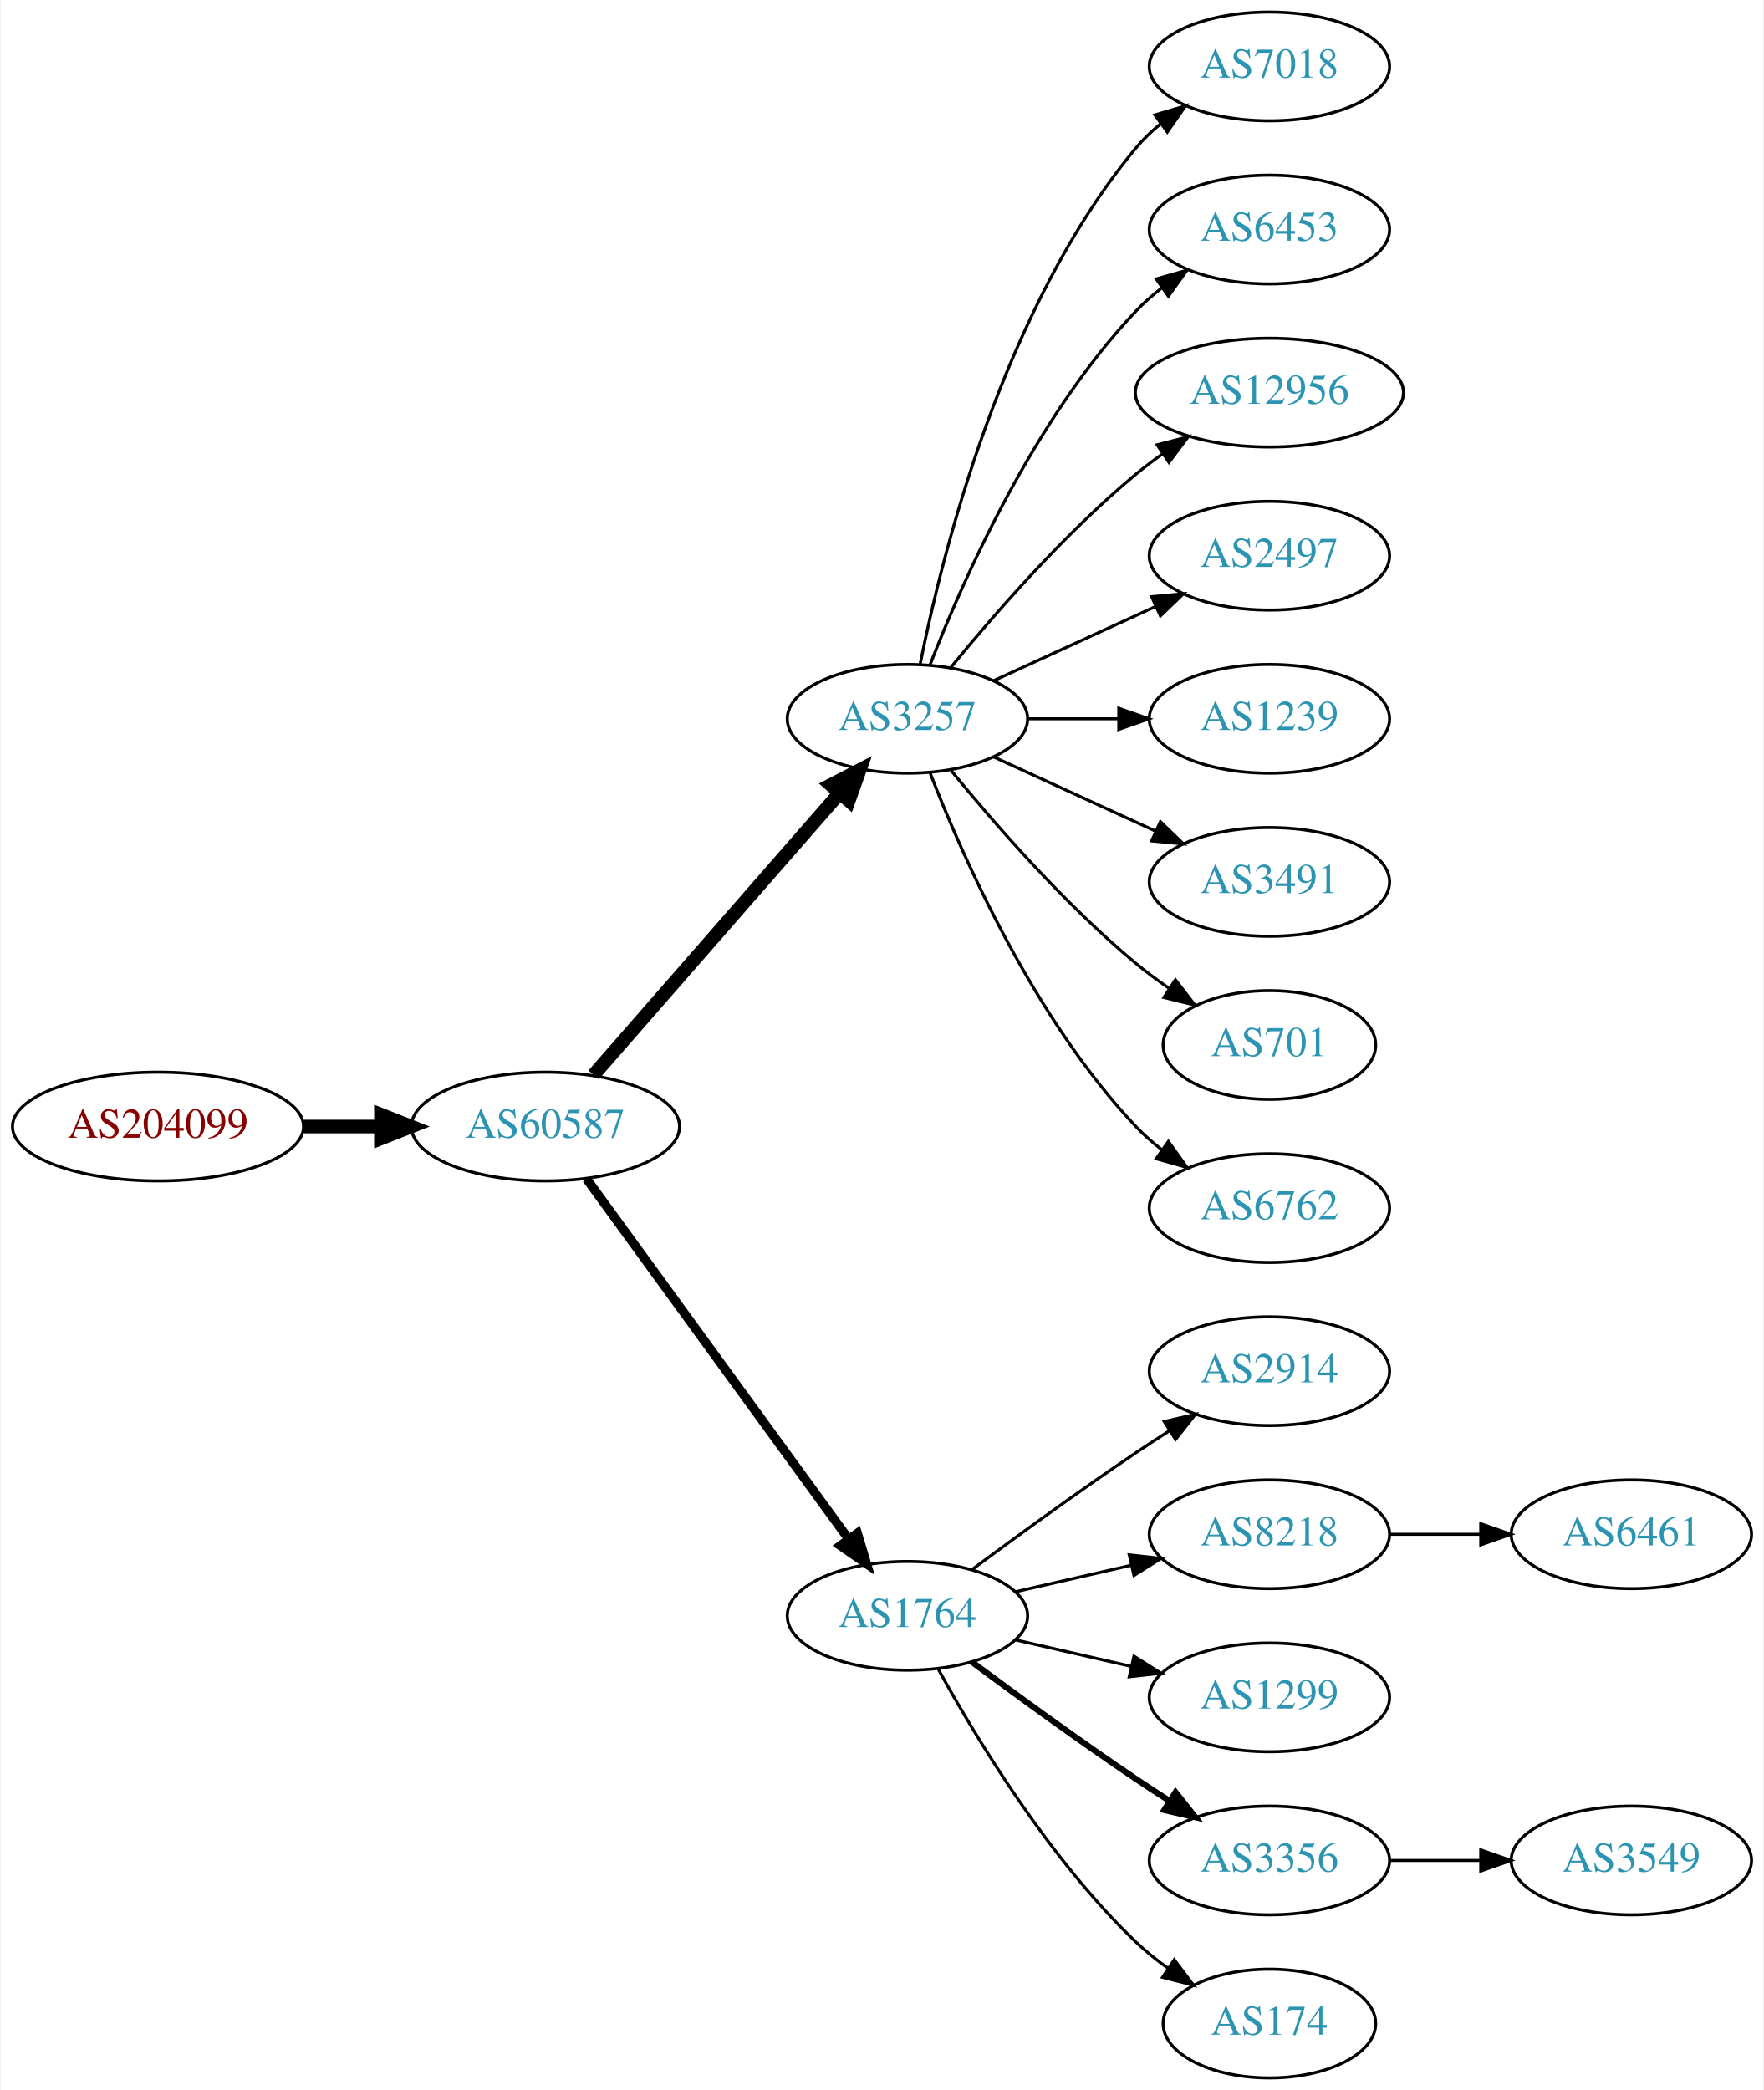
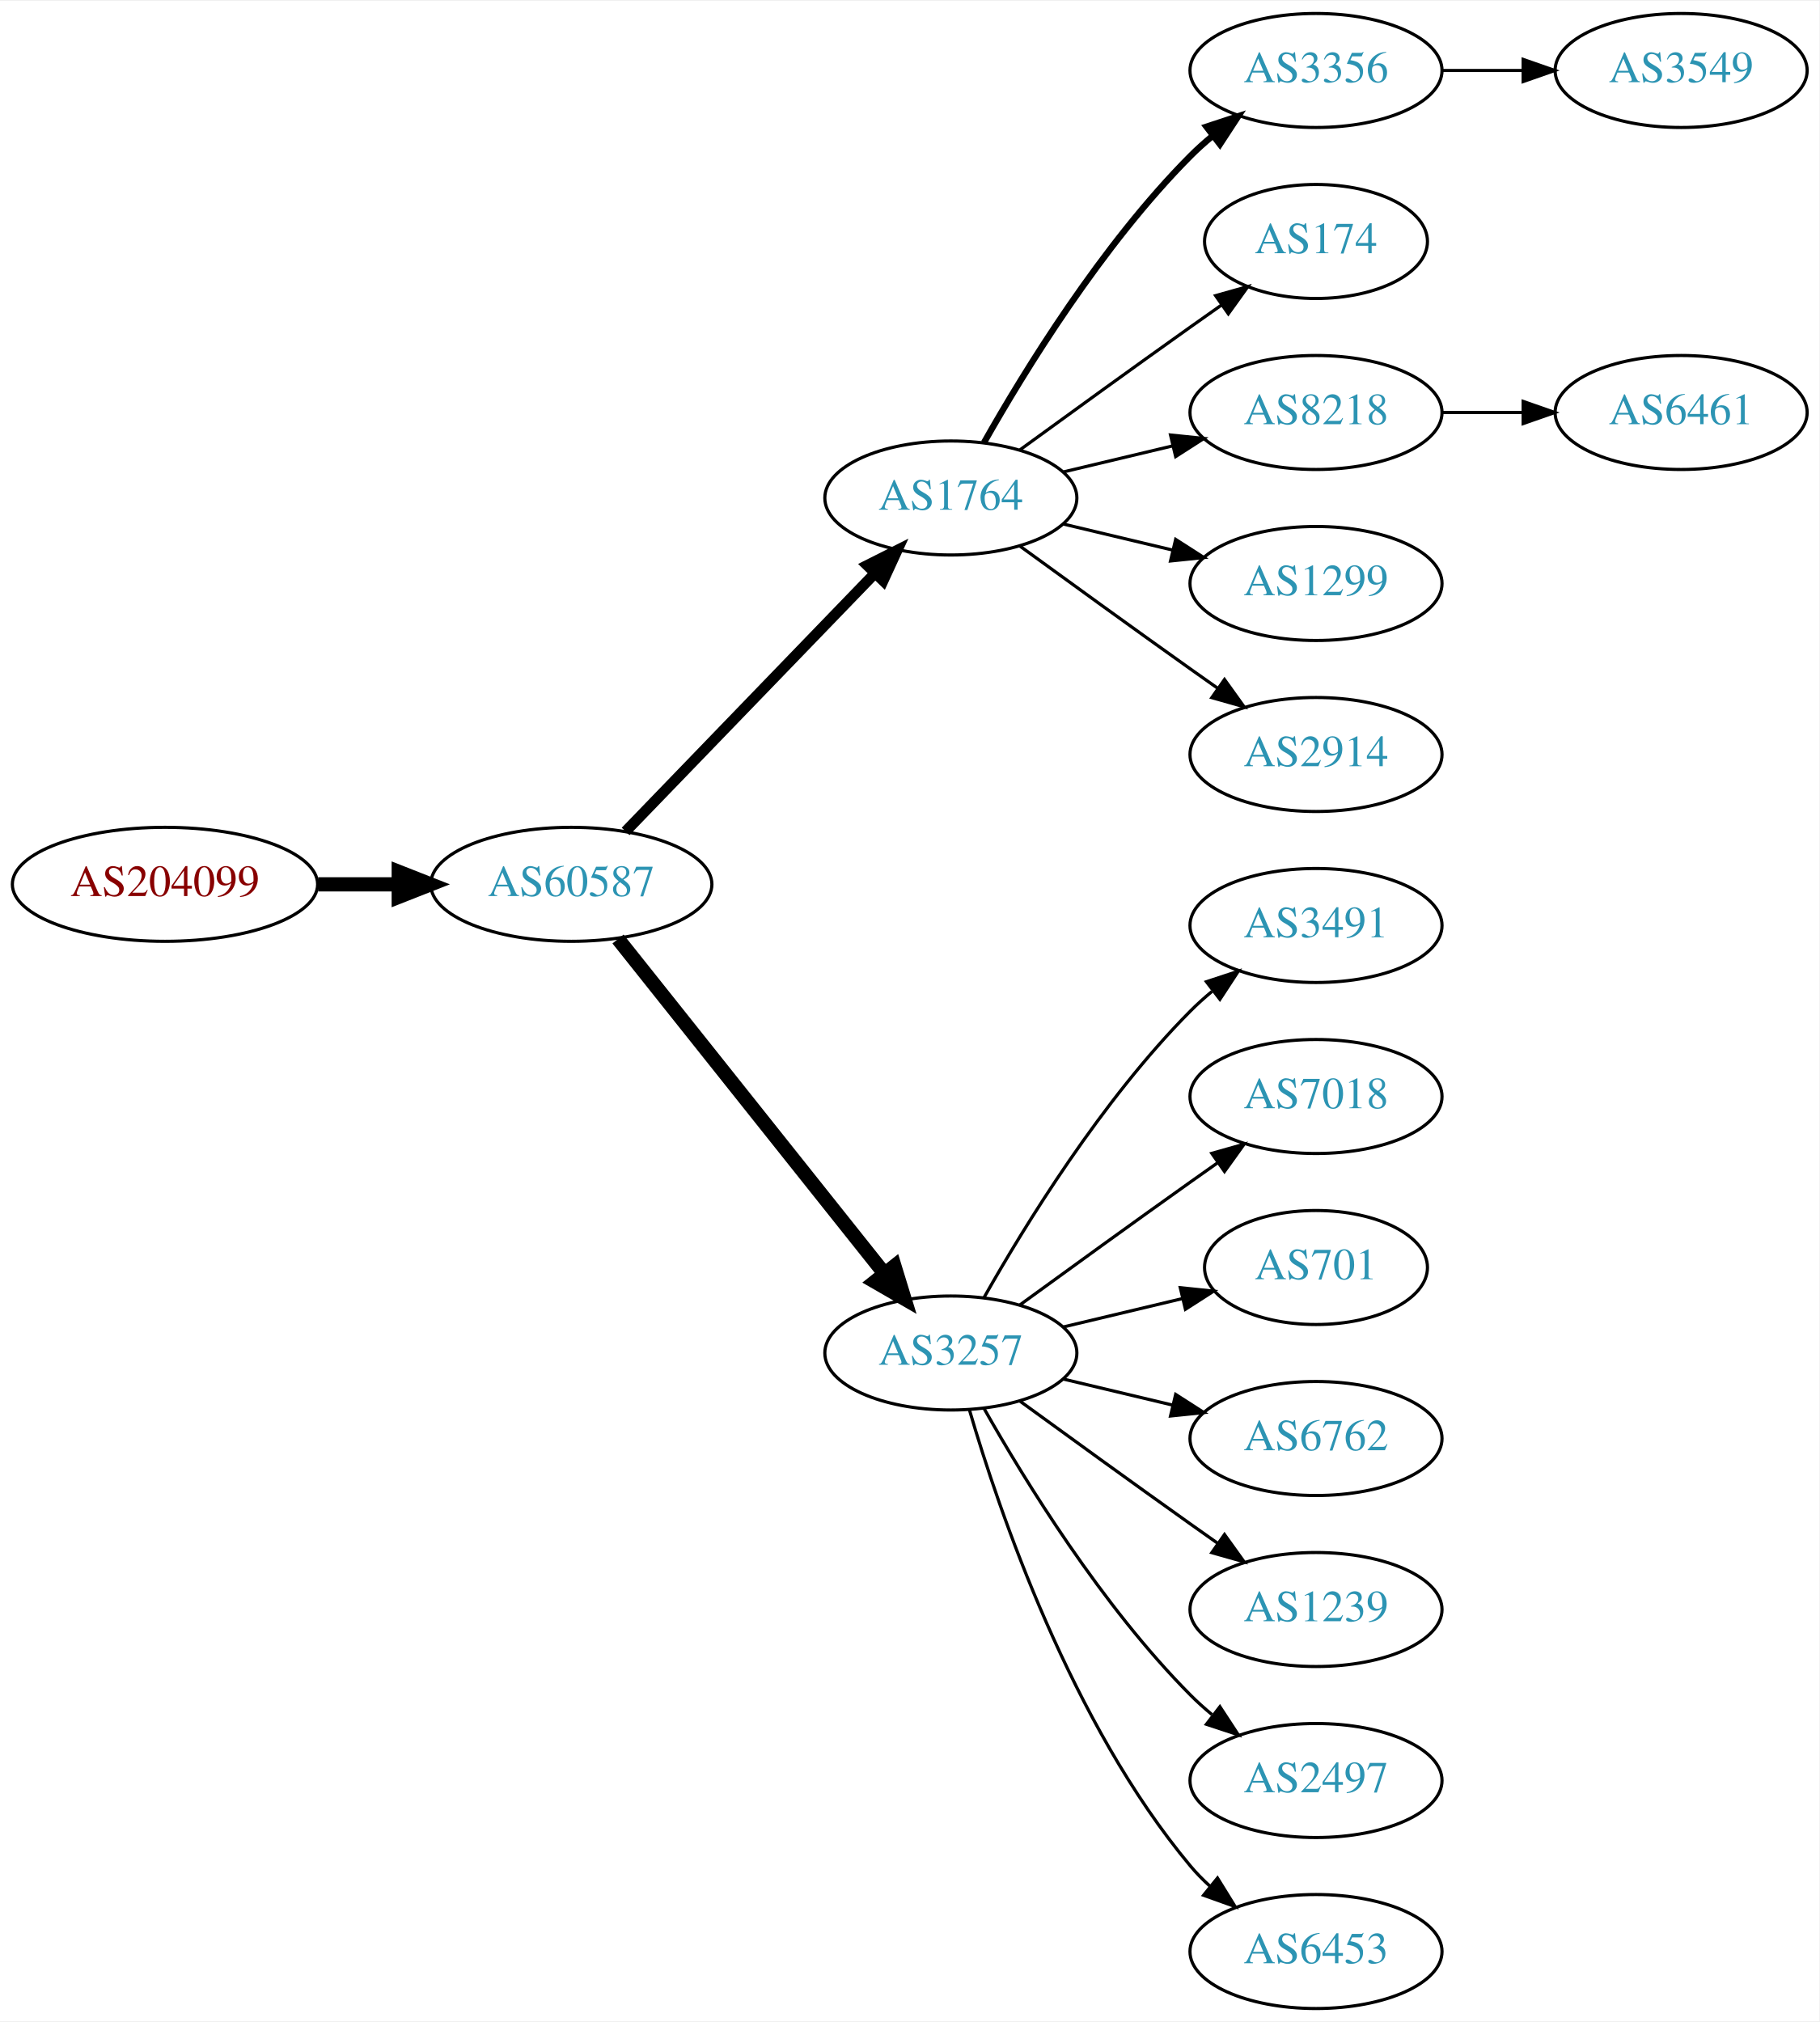
- <svg xmlns="http://www.w3.org/2000/svg" xmlns:xlink="http://www.w3.org/1999/xlink" width="584pt" height="692pt" viewBox="0.00 0.00 583.56 692.00">
-   <g id="graph0" class="graph" transform="scale(1 1) rotate(0) translate(4 688)">
-     <polygon fill="white" stroke="none" points="-4,4 -4,-688 579.562,-688 579.562,4 -4,4" />
+ <svg xmlns="http://www.w3.org/2000/svg" xmlns:xlink="http://www.w3.org/1999/xlink" width="574pt" height="638pt" viewBox="0.00 0.00 574.46 638.00">
+   <g id="graph0" class="graph" transform="scale(1 1) rotate(0) translate(4 634)">
+     <polygon fill="white" stroke="none" points="-4,4 -4,-634 570.463,-634 570.463,4 -4,4" />
    <g id="node1" class="node">
      <g id="a_node1">
        <a xlink:href="/asn/204099" xlink:title="AS204099 ~ i4a GmbH [AT]">
-           <ellipse fill="#ffffff" stroke="black" cx="48.096" cy="-315" rx="48.192" ry="18" />
-           <text text-anchor="middle" x="48.096" y="-311.3" font-family="Times,serif" font-size="14.00" fill="#880000">AS204099</text>
+           <ellipse fill="#ffffff" stroke="black" cx="48.096" cy="-355" rx="48.192" ry="18" />
+           <text text-anchor="middle" x="48.096" y="-351.3" font-family="Times,serif" font-size="14.00" fill="#880000">AS204099</text>
        </a>
      </g>
    </g>
    <g id="node2" class="node">
      <g id="a_node2">
        <a xlink:href="/asn/60587" xlink:title="AS60587 ~ XINON GmbH [AT]">
-           <ellipse fill="#ffffff" stroke="black" cx="176.388" cy="-315" rx="44.393" ry="18" />
-           <text text-anchor="middle" x="176.388" y="-311.3" font-family="Times,serif" font-size="14.00" fill="#2c94b3">AS60587</text>
+           <ellipse fill="#ffffff" stroke="black" cx="176.388" cy="-355" rx="44.393" ry="18" />
+           <text text-anchor="middle" x="176.388" y="-351.3" font-family="Times,serif" font-size="14.00" fill="#2c94b3">AS60587</text>
        </a>
      </g>
    </g>
    <g id="edge1" class="edge">
-       <path fill="none" stroke="black" stroke-width="4.5" d="M96.481,-315C104.742,-315 113.386,-315 121.799,-315" />
-       <polygon fill="black" stroke="black" stroke-width="4.5" points="121.904,-318.938 131.904,-315 121.904,-311.063 121.904,-318.938" />
+       <path fill="none" stroke="black" stroke-width="4.5" d="M96.481,-355C104.742,-355 113.386,-355 121.799,-355" />
+       <polygon fill="black" stroke="black" stroke-width="4.5" points="121.904,-358.938 131.904,-355 121.904,-351.063 121.904,-358.938" />
    </g>
    <g id="node3" class="node">
      <g id="a_node3">
-         <a xlink:href="/asn/3257" xlink:title="AS3257 ~ GTT [DE]">
-           <ellipse fill="#ffffff" stroke="black" cx="296.23" cy="-450" rx="39.794" ry="18" />
-           <text text-anchor="middle" x="296.23" y="-446.3" font-family="Times,serif" font-size="14.00" fill="#2c94b3">AS3257</text>
+         <a xlink:href="/asn/1764" xlink:title="AS1764 ~ NEXTLAYER-AS [AT]">
+           <ellipse fill="#ffffff" stroke="black" cx="296.23" cy="-477" rx="39.794" ry="18" />
+           <text text-anchor="middle" x="296.23" y="-473.3" font-family="Times,serif" font-size="14.00" fill="#2c94b3">AS1764</text>
        </a>
      </g>
    </g>
    <g id="edge2" class="edge">
-       <path fill="none" stroke="black" stroke-width="4.5" d="M192.312,-332.098C212.855,-355.631 249.974,-398.155 273.571,-425.187" />
-       <polygon fill="black" stroke="black" stroke-width="4.5" points="270.884,-428.097 280.426,-433.041 276.817,-422.918 270.884,-428.097" />
+       <path fill="none" stroke="black" stroke-width="3.375" d="M193.526,-371.708C213.889,-392.789 249.043,-429.183 272.217,-453.175" />
+       <polygon fill="black" stroke="black" stroke-width="3.375" points="269.822,-455.733 279.287,-460.494 274.857,-450.87 269.822,-455.733" />
    </g>
    <g id="node4" class="node">
      <g id="a_node4">
-         <a xlink:href="/asn/1764" xlink:title="AS1764 ~ NEXTLAYER-AS [AT]">
-           <ellipse fill="#ffffff" stroke="black" cx="296.23" cy="-153" rx="39.794" ry="18" />
-           <text text-anchor="middle" x="296.23" y="-149.3" font-family="Times,serif" font-size="14.00" fill="#2c94b3">AS1764</text>
+         <a xlink:href="/asn/3257" xlink:title="AS3257 ~ GTT [DE]">
+           <ellipse fill="#ffffff" stroke="black" cx="296.23" cy="-207" rx="39.794" ry="18" />
+           <text text-anchor="middle" x="296.23" y="-203.3" font-family="Times,serif" font-size="14.00" fill="#2c94b3">AS3257</text>
        </a>
      </g>
    </g>
    <g id="edge3" class="edge">
-       <path fill="none" stroke="black" stroke-width="3" d="M189.999,-297.663C210.82,-269.04 252.482,-211.767 276.671,-178.514" />
-       <polygon fill="black" stroke="black" stroke-width="3" points="279.657,-180.358 282.71,-170.212 273.997,-176.24 279.657,-180.358" />
+       <path fill="none" stroke="black" stroke-width="4.5" d="M191.136,-337.733C211.892,-311.666 251.337,-262.126 275.261,-232.079" />
+       <polygon fill="black" stroke="black" stroke-width="4.5" points="278.42,-234.433 281.569,-224.157 272.26,-229.528 278.42,-234.433" />
+     </g>
+     <g id="node5" class="node">
+       <g id="a_node5">
+         <a xlink:href="/asn/3356" xlink:title="AS3356 ~ Level 3 Parent, LLC [US]">
+           <ellipse fill="#ffffff" stroke="black" cx="411.523" cy="-612" rx="39.794" ry="18" />
+           <text text-anchor="middle" x="411.523" y="-608.3" font-family="Times,serif" font-size="14.00" fill="#2c94b3">AS3356</text>
+         </a>
+       </g>
+     </g>
+     <g id="edge4" class="edge">
+       <path fill="none" stroke="black" stroke-width="2" d="M306.69,-494.49C319.472,-517.096 343.904,-556.886 371.877,-585 373.987,-587.121 376.283,-589.188 378.669,-591.171" />
+       <polygon fill="black" stroke="black" stroke-width="2" points="376.921,-594.242 386.984,-597.556 381.184,-588.69 376.921,-594.242" />
+     </g>
+     <g id="node6" class="node">
+       <g id="a_node6">
+         <a xlink:href="/asn/174" xlink:title="AS174 ~ Cogent Communications [US]">
+           <ellipse fill="#ffffff" stroke="black" cx="411.523" cy="-558" rx="35.194" ry="18" />
+           <text text-anchor="middle" x="411.523" y="-554.3" font-family="Times,serif" font-size="14.00" fill="#2c94b3">AS174</text>
+         </a>
+       </g>
+     </g>
+     <g id="edge5" class="edge">
+       <path fill="none" stroke="black" d="M318.078,-492.222C333.012,-503.091 353.626,-518.025 371.877,-531 375.087,-533.282 378.456,-535.661 381.811,-538.018" />
+       <polygon fill="black" stroke="black" points="379.823,-540.899 390.021,-543.77 383.839,-535.166 379.823,-540.899" />
+     </g>
+     <g id="node7" class="node">
+       <g id="a_node7">
+         <a xlink:href="/asn/8218" xlink:title="AS8218 ~ legacy Neotelecoms [FR]">
+           <ellipse fill="#ffffff" stroke="black" cx="411.523" cy="-504" rx="39.794" ry="18" />
+           <text text-anchor="middle" x="411.523" y="-500.3" font-family="Times,serif" font-size="14.00" fill="#2c94b3">AS8218</text>
+         </a>
+       </g>
+     </g>
+     <g id="edge6" class="edge">
+       <path fill="none" stroke="black" d="M331.837,-485.248C342.709,-487.838 354.863,-490.735 366.305,-493.462" />
+       <polygon fill="black" stroke="black" points="365.589,-496.889 376.128,-495.803 367.212,-490.08 365.589,-496.889" />
+     </g>
+     <g id="node8" class="node">
+       <g id="a_node8">
+         <a xlink:href="/asn/1299" xlink:title="AS1299 ~ Telia Carrier [EU]">
+           <ellipse fill="#ffffff" stroke="black" cx="411.523" cy="-450" rx="39.794" ry="18" />
+           <text text-anchor="middle" x="411.523" y="-446.3" font-family="Times,serif" font-size="14.00" fill="#2c94b3">AS1299</text>
+         </a>
+       </g>
+     </g>
+     <g id="edge7" class="edge">
+       <path fill="none" stroke="black" d="M331.837,-468.752C342.709,-466.162 354.863,-463.265 366.305,-460.538" />
+       <polygon fill="black" stroke="black" points="367.212,-463.92 376.128,-458.197 365.589,-457.111 367.212,-463.92" />
+     </g>
+     <g id="node9" class="node">
+       <g id="a_node9">
+         <a xlink:href="/asn/2914" xlink:title="AS2914 ~ NTT America, Inc. [US]">
+           <ellipse fill="#ffffff" stroke="black" cx="411.523" cy="-396" rx="39.794" ry="18" />
+           <text text-anchor="middle" x="411.523" y="-392.3" font-family="Times,serif" font-size="14.00" fill="#2c94b3">AS2914</text>
+         </a>
+       </g>
+     </g>
+     <g id="edge8" class="edge">
+       <path fill="none" stroke="black" d="M318.078,-461.778C333.012,-450.909 353.626,-435.975 371.877,-423 374.697,-420.995 377.64,-418.915 380.588,-416.841" />
+       <polygon fill="black" stroke="black" points="382.634,-419.681 388.813,-411.074 378.616,-413.95 382.634,-419.681" />
+     </g>
+     <g id="node11" class="node">
+       <g id="a_node11">
+         <a xlink:href="/asn/3491" xlink:title="AS3491 ~ PCCW Global, Inc. [US]">
+           <ellipse fill="#ffffff" stroke="black" cx="411.523" cy="-342" rx="39.794" ry="18" />
+           <text text-anchor="middle" x="411.523" y="-338.3" font-family="Times,serif" font-size="14.00" fill="#2c94b3">AS3491</text>
+         </a>
+       </g>
+     </g>
+     <g id="edge10" class="edge">
+       <path fill="none" stroke="black" d="M306.69,-224.49C319.472,-247.096 343.904,-286.886 371.877,-315 373.987,-317.121 376.283,-319.188 378.669,-321.171" />
+       <polygon fill="black" stroke="black" points="376.921,-324.242 386.984,-327.556 381.184,-318.69 376.921,-324.242" />
+     </g>
+     <g id="node12" class="node">
+       <g id="a_node12">
+         <a xlink:href="/asn/7018" xlink:title="AS7018 ~ AT&amp;T Services, Inc. [US]">
+           <ellipse fill="#ffffff" stroke="black" cx="411.523" cy="-288" rx="39.794" ry="18" />
+           <text text-anchor="middle" x="411.523" y="-284.3" font-family="Times,serif" font-size="14.00" fill="#2c94b3">AS7018</text>
+         </a>
+       </g>
+     </g>
+     <g id="edge11" class="edge">
+       <path fill="none" stroke="black" d="M318.078,-222.222C333.012,-233.091 353.626,-248.025 371.877,-261 374.697,-263.005 377.64,-265.085 380.588,-267.159" />
+       <polygon fill="black" stroke="black" points="378.616,-270.05 388.813,-272.926 382.634,-264.319 378.616,-270.05" />
+     </g>
+     <g id="node13" class="node">
+       <g id="a_node13">
+         <a xlink:href="/asn/701" xlink:title="AS701 ~ UUNET [US]">
+           <ellipse fill="#ffffff" stroke="black" cx="411.523" cy="-234" rx="35.194" ry="18" />
+           <text text-anchor="middle" x="411.523" y="-230.3" font-family="Times,serif" font-size="14.00" fill="#2c94b3">AS701</text>
+         </a>
+       </g>
+     </g>
+     <g id="edge12" class="edge">
+       <path fill="none" stroke="black" d="M331.837,-215.248C343.632,-218.058 356.937,-221.229 369.204,-224.153" />
+       <polygon fill="black" stroke="black" points="368.67,-227.624 379.209,-226.537 370.293,-220.814 368.67,-227.624" />
+     </g>
+     <g id="node14" class="node">
+       <g id="a_node14">
+         <a xlink:href="/asn/6762" xlink:title="AS6762 ~ TELECOM ITALIA SPARKLE S.p.A. [IT]">
+           <ellipse fill="#ffffff" stroke="black" cx="411.523" cy="-180" rx="39.794" ry="18" />
+           <text text-anchor="middle" x="411.523" y="-176.3" font-family="Times,serif" font-size="14.00" fill="#2c94b3">AS6762</text>
+         </a>
+       </g>
+     </g>
+     <g id="edge13" class="edge">
+       <path fill="none" stroke="black" d="M331.837,-198.752C342.709,-196.162 354.863,-193.265 366.305,-190.538" />
+       <polygon fill="black" stroke="black" points="367.212,-193.92 376.128,-188.197 365.589,-187.111 367.212,-193.92" />
+     </g>
+     <g id="node15" class="node">
+       <g id="a_node15">
+         <a xlink:href="/asn/1239" xlink:title="AS1239 ~ Sprint [US]">
+           <ellipse fill="#ffffff" stroke="black" cx="411.523" cy="-126" rx="39.794" ry="18" />
+           <text text-anchor="middle" x="411.523" y="-122.3" font-family="Times,serif" font-size="14.00" fill="#2c94b3">AS1239</text>
+         </a>
+       </g>
+     </g>
+     <g id="edge14" class="edge">
+       <path fill="none" stroke="black" d="M318.078,-191.778C333.012,-180.909 353.626,-165.975 371.877,-153 374.697,-150.995 377.64,-148.915 380.588,-146.841" />
+       <polygon fill="black" stroke="black" points="382.634,-149.681 388.813,-141.074 378.616,-143.95 382.634,-149.681" />
+     </g>
+     <g id="node16" class="node">
+       <g id="a_node16">
+         <a xlink:href="/asn/2497" xlink:title="AS2497 ~ Internet Initiative Japan Inc. [JP]">
+           <ellipse fill="#ffffff" stroke="black" cx="411.523" cy="-72" rx="39.794" ry="18" />
+           <text text-anchor="middle" x="411.523" y="-68.3" font-family="Times,serif" font-size="14.00" fill="#2c94b3">AS2497</text>
+         </a>
+       </g>
+     </g>
+     <g id="edge15" class="edge">
+       <path fill="none" stroke="black" d="M306.69,-189.51C319.472,-166.904 343.904,-127.114 371.877,-99 373.987,-96.879 376.283,-94.812 378.669,-92.829" />
+       <polygon fill="black" stroke="black" points="381.184,-95.31 386.984,-86.444 376.921,-89.758 381.184,-95.31" />
+     </g>
+     <g id="node17" class="node">
+       <g id="a_node17">
+         <a xlink:href="/asn/6453" xlink:title="AS6453 ~ TATA COMMUNICATIONS (AMERICA) INC [US]">
+           <ellipse fill="#ffffff" stroke="black" cx="411.523" cy="-18" rx="39.794" ry="18" />
+           <text text-anchor="middle" x="411.523" y="-14.3" font-family="Times,serif" font-size="14.00" fill="#2c94b3">AS6453</text>
+         </a>
+       </g>
+     </g>
+     <g id="edge16" class="edge">
+       <path fill="none" stroke="black" d="M302.104,-188.998C311.418,-157.156 334.235,-90.019 371.877,-45 373.747,-42.763 375.845,-40.626 378.072,-38.604" />
+       <polygon fill="black" stroke="black" points="380.418,-41.208 385.99,-32.196 376.015,-35.766 380.418,-41.208" />
    </g>
    <g id="node10" class="node">
      <g id="a_node10">
-         <a xlink:href="/asn/7018" xlink:title="AS7018 ~ AT&amp;T Services, Inc. [US]">
-           <ellipse fill="#ffffff" stroke="black" cx="416.073" cy="-666" rx="39.794" ry="18" />
-           <text text-anchor="middle" x="416.073" y="-662.3" font-family="Times,serif" font-size="14.00" fill="#2c94b3">AS7018</text>
+         <a xlink:href="/asn/3549" xlink:title="AS3549 ~ Level 3 Parent, LLC [US]">
+           <ellipse fill="#ffffff" stroke="black" cx="526.816" cy="-612" rx="39.794" ry="18" />
+           <text text-anchor="middle" x="526.816" y="-608.3" font-family="Times,serif" font-size="14.00" fill="#2c94b3">AS3549</text>
        </a>
      </g>
    </g>
    <g id="edge9" class="edge">
-       <path fill="none" stroke="black" d="M300.429,-468.073C307.592,-504.141 327.867,-586.125 371.877,-639 374.281,-641.889 377.078,-644.563 380.07,-647.013" />
-       <polygon fill="black" stroke="black" points="378.159,-649.95 388.313,-652.973 382.26,-644.277 378.159,-649.95" />
-     </g>
-     <g id="node11" class="node">
-       <g id="a_node11">
-         <a xlink:href="/asn/6453" xlink:title="AS6453 ~ TATA COMMUNICATIONS (AMERICA) INC [US]">
-           <ellipse fill="#ffffff" stroke="black" cx="416.073" cy="-612" rx="39.794" ry="18" />
-           <text text-anchor="middle" x="416.073" y="-608.3" font-family="Times,serif" font-size="14.00" fill="#2c94b3">AS6453</text>
-         </a>
-       </g>
-     </g>
-     <g id="edge10" class="edge">
-       <path fill="none" stroke="black" d="M303.753,-467.994C314.504,-495.728 338.161,-549.429 371.877,-585 374.462,-587.728 377.38,-590.294 380.448,-592.677" />
-       <polygon fill="black" stroke="black" points="378.602,-595.658 388.797,-598.543 382.627,-589.93 378.602,-595.658" />
-     </g>
-     <g id="node12" class="node">
-       <g id="a_node12">
-         <a xlink:href="/asn/12956" xlink:title="AS12956 ~ TELXIUS [ES]">
-           <ellipse fill="#ffffff" stroke="black" cx="416.073" cy="-558" rx="44.393" ry="18" />
-           <text text-anchor="middle" x="416.073" y="-554.3" font-family="Times,serif" font-size="14.00" fill="#2c94b3">AS12956</text>
-         </a>
-       </g>
-     </g>
-     <g id="edge11" class="edge">
-       <path fill="none" stroke="black" d="M310.649,-467.065C324.764,-484.375 348.178,-511.345 371.877,-531 374.614,-533.271 377.558,-535.494 380.575,-537.63" />
-       <polygon fill="black" stroke="black" points="378.907,-540.725 389.164,-543.379 382.801,-534.908 378.907,-540.725" />
-     </g>
-     <g id="node13" class="node">
-       <g id="a_node13">
-         <a xlink:href="/asn/2497" xlink:title="AS2497 ~ Internet Initiative Japan Inc. [JP]">
-           <ellipse fill="#ffffff" stroke="black" cx="416.073" cy="-504" rx="39.794" ry="18" />
-           <text text-anchor="middle" x="416.073" y="-500.3" font-family="Times,serif" font-size="14.00" fill="#2c94b3">AS2497</text>
-         </a>
-       </g>
-     </g>
-     <g id="edge12" class="edge">
-       <path fill="none" stroke="black" d="M324.859,-462.661C340.816,-469.973 361.087,-479.261 378.369,-487.181" />
-       <polygon fill="black" stroke="black" points="377.068,-490.435 387.617,-491.419 379.984,-484.071 377.068,-490.435" />
-     </g>
-     <g id="node14" class="node">
-       <g id="a_node14">
-         <a xlink:href="/asn/1239" xlink:title="AS1239 ~ Sprint [US]">
-           <ellipse fill="#ffffff" stroke="black" cx="416.073" cy="-450" rx="39.794" ry="18" />
-           <text text-anchor="middle" x="416.073" y="-446.3" font-family="Times,serif" font-size="14.00" fill="#2c94b3">AS1239</text>
-         </a>
-       </g>
-     </g>
-     <g id="edge13" class="edge">
-       <path fill="none" stroke="black" d="M336.143,-450C345.696,-450 356.046,-450 366.008,-450" />
-       <polygon fill="black" stroke="black" points="366.201,-453.5 376.201,-450 366.201,-446.5 366.201,-453.5" />
-     </g>
-     <g id="node15" class="node">
-       <g id="a_node15">
-         <a xlink:href="/asn/3491" xlink:title="AS3491 ~ PCCW Global, Inc. [US]">
-           <ellipse fill="#ffffff" stroke="black" cx="416.073" cy="-396" rx="39.794" ry="18" />
-           <text text-anchor="middle" x="416.073" y="-392.3" font-family="Times,serif" font-size="14.00" fill="#2c94b3">AS3491</text>
-         </a>
-       </g>
-     </g>
-     <g id="edge14" class="edge">
-       <path fill="none" stroke="black" d="M324.859,-437.339C340.816,-430.027 361.087,-420.739 378.369,-412.819" />
-       <polygon fill="black" stroke="black" points="379.984,-415.929 387.617,-408.581 377.068,-409.565 379.984,-415.929" />
-     </g>
-     <g id="node16" class="node">
-       <g id="a_node16">
-         <a xlink:href="/asn/701" xlink:title="AS701 ~ UUNET [US]">
-           <ellipse fill="#ffffff" stroke="black" cx="416.073" cy="-342" rx="35.194" ry="18" />
-           <text text-anchor="middle" x="416.073" y="-338.3" font-family="Times,serif" font-size="14.00" fill="#2c94b3">AS701</text>
-         </a>
-       </g>
-     </g>
-     <g id="edge15" class="edge">
-       <path fill="none" stroke="black" d="M310.649,-432.935C324.764,-415.625 348.178,-388.655 371.877,-369 375.34,-366.128 379.132,-363.331 382.987,-360.692" />
-       <polygon fill="black" stroke="black" points="384.948,-363.592 391.419,-355.203 381.129,-357.725 384.948,-363.592" />
-     </g>
-     <g id="node17" class="node">
-       <g id="a_node17">
-         <a xlink:href="/asn/6762" xlink:title="AS6762 ~ TELECOM ITALIA SPARKLE S.p.A. [IT]">
-           <ellipse fill="#ffffff" stroke="black" cx="416.073" cy="-288" rx="39.794" ry="18" />
-           <text text-anchor="middle" x="416.073" y="-284.3" font-family="Times,serif" font-size="14.00" fill="#2c94b3">AS6762</text>
-         </a>
-       </g>
-     </g>
-     <g id="edge16" class="edge">
-       <path fill="none" stroke="black" d="M303.753,-432.006C314.504,-404.272 338.161,-350.571 371.877,-315 374.462,-312.272 377.38,-309.706 380.448,-307.323" />
-       <polygon fill="black" stroke="black" points="382.627,-310.07 388.797,-301.457 378.602,-304.342 382.627,-310.07" />
-     </g>
-     <g id="node5" class="node">
-       <g id="a_node5">
-         <a xlink:href="/asn/2914" xlink:title="AS2914 ~ NTT America, Inc. [US]">
-           <ellipse fill="#ffffff" stroke="black" cx="416.073" cy="-234" rx="39.794" ry="18" />
-           <text text-anchor="middle" x="416.073" y="-230.3" font-family="Times,serif" font-size="14.00" fill="#2c94b3">AS2914</text>
-         </a>
-       </g>
-     </g>
-     <g id="edge4" class="edge">
-       <path fill="none" stroke="black" d="M317.56,-168.277C332.423,-179.304 353.167,-194.407 371.877,-207 375.426,-209.389 379.176,-211.839 382.924,-214.242" />
-       <polygon fill="black" stroke="black" points="381.251,-217.325 391.573,-219.712 384.993,-211.409 381.251,-217.325" />
-     </g>
-     <g id="node6" class="node">
-       <g id="a_node6">
-         <a xlink:href="/asn/8218" xlink:title="AS8218 ~ legacy Neotelecoms [FR]">
-           <ellipse fill="#ffffff" stroke="black" cx="416.073" cy="-180" rx="39.794" ry="18" />
-           <text text-anchor="middle" x="416.073" y="-176.3" font-family="Times,serif" font-size="14.00" fill="#2c94b3">AS8218</text>
-         </a>
-       </g>
-     </g>
-     <g id="edge5" class="edge">
-       <path fill="none" stroke="black" d="M331.949,-160.955C343.949,-163.704 357.57,-166.825 370.263,-169.733" />
-       <polygon fill="black" stroke="black" points="369.665,-173.187 380.194,-172.009 371.229,-166.364 369.665,-173.187" />
-     </g>
-     <g id="node7" class="node">
-       <g id="a_node7">
-         <a xlink:href="/asn/1299" xlink:title="AS1299 ~ Telia Carrier [EU]">
-           <ellipse fill="#ffffff" stroke="black" cx="416.073" cy="-126" rx="39.794" ry="18" />
-           <text text-anchor="middle" x="416.073" y="-122.3" font-family="Times,serif" font-size="14.00" fill="#2c94b3">AS1299</text>
-         </a>
-       </g>
-     </g>
-     <g id="edge6" class="edge">
-       <path fill="none" stroke="black" d="M331.949,-145.045C343.949,-142.296 357.57,-139.175 370.263,-136.267" />
-       <polygon fill="black" stroke="black" points="371.229,-139.636 380.194,-133.991 369.665,-132.813 371.229,-139.636" />
-     </g>
-     <g id="node8" class="node">
-       <g id="a_node8">
-         <a xlink:href="/asn/3356" xlink:title="AS3356 ~ Level 3 Parent, LLC [US]">
-           <ellipse fill="#ffffff" stroke="black" cx="416.073" cy="-72" rx="39.794" ry="18" />
-           <text text-anchor="middle" x="416.073" y="-68.3" font-family="Times,serif" font-size="14.00" fill="#2c94b3">AS3356</text>
-         </a>
-       </g>
-     </g>
-     <g id="edge7" class="edge">
-       <path fill="none" stroke="black" stroke-width="2" d="M317.56,-137.723C332.423,-126.696 353.167,-111.593 371.877,-99 375.426,-96.611 379.176,-94.161 382.924,-91.758" />
-       <polygon fill="black" stroke="black" stroke-width="2" points="384.993,-94.591 391.573,-86.288 381.251,-88.675 384.993,-94.591" />
-     </g>
-     <g id="node9" class="node">
-       <g id="a_node9">
-         <a xlink:href="/asn/174" xlink:title="AS174 ~ Cogent Communications [US]">
-           <ellipse fill="#ffffff" stroke="black" cx="416.073" cy="-18" rx="35.194" ry="18" />
-           <text text-anchor="middle" x="416.073" y="-14.3" font-family="Times,serif" font-size="14.00" fill="#2c94b3">AS174</text>
-         </a>
-       </g>
-     </g>
-     <g id="edge8" class="edge">
-       <path fill="none" stroke="black" d="M306.471,-135.287C319.017,-112.439 343.194,-72.389 371.877,-45 375.131,-41.893 378.797,-38.954 382.584,-36.24" />
-       <polygon fill="black" stroke="black" points="384.561,-39.128 390.952,-30.678 380.686,-33.299 384.561,-39.128" />
+       <path fill="none" stroke="black" d="M451.195,-612C459.398,-612 468.162,-612 476.694,-612" />
+       <polygon fill="black" stroke="black" points="476.934,-615.5 486.934,-612 476.933,-608.5 476.934,-615.5" />
    </g>
    <g id="node18" class="node">
      <g id="a_node18">
-         <a xlink:href="/asn/6461" xlink:title="AS6461 ~ Zayo Bandwidth [US]">
-           <ellipse fill="#ffffff" stroke="black" cx="535.915" cy="-180" rx="39.794" ry="18" />
-           <text text-anchor="middle" x="535.915" y="-176.3" font-family="Times,serif" font-size="14.00" fill="#2c94b3">AS6461</text>
+         <a xlink:href="/asn/6461" xlink:title="AS6461 ~ ZAYO-6461 [US]">
+           <ellipse fill="#ffffff" stroke="black" cx="526.816" cy="-504" rx="39.794" ry="18" />
+           <text text-anchor="middle" x="526.816" y="-500.3" font-family="Times,serif" font-size="14.00" fill="#2c94b3">AS6461</text>
        </a>
      </g>
    </g>
    <g id="edge17" class="edge">
-       <path fill="none" stroke="black" d="M455.985,-180C465.539,-180 475.888,-180 485.851,-180" />
-       <polygon fill="black" stroke="black" points="486.043,-183.5 496.043,-180 486.043,-176.5 486.043,-183.5" />
-     </g>
-     <g id="node19" class="node">
-       <g id="a_node19">
-         <a xlink:href="/asn/3549" xlink:title="AS3549 ~ Level 3 Parent, LLC [US]">
-           <ellipse fill="#ffffff" stroke="black" cx="535.915" cy="-72" rx="39.794" ry="18" />
-           <text text-anchor="middle" x="535.915" y="-68.3" font-family="Times,serif" font-size="14.00" fill="#2c94b3">AS3549</text>
-         </a>
-       </g>
-     </g>
-     <g id="edge18" class="edge">
-       <path fill="none" stroke="black" d="M455.985,-72C465.539,-72 475.888,-72 485.851,-72" />
-       <polygon fill="black" stroke="black" points="486.043,-75.5 496.043,-72 486.043,-68.5 486.043,-75.5" />
+       <path fill="none" stroke="black" d="M451.195,-504C459.398,-504 468.162,-504 476.694,-504" />
+       <polygon fill="black" stroke="black" points="476.934,-507.5 486.934,-504 476.933,-500.5 476.934,-507.5" />
    </g>
  </g>
</svg>
